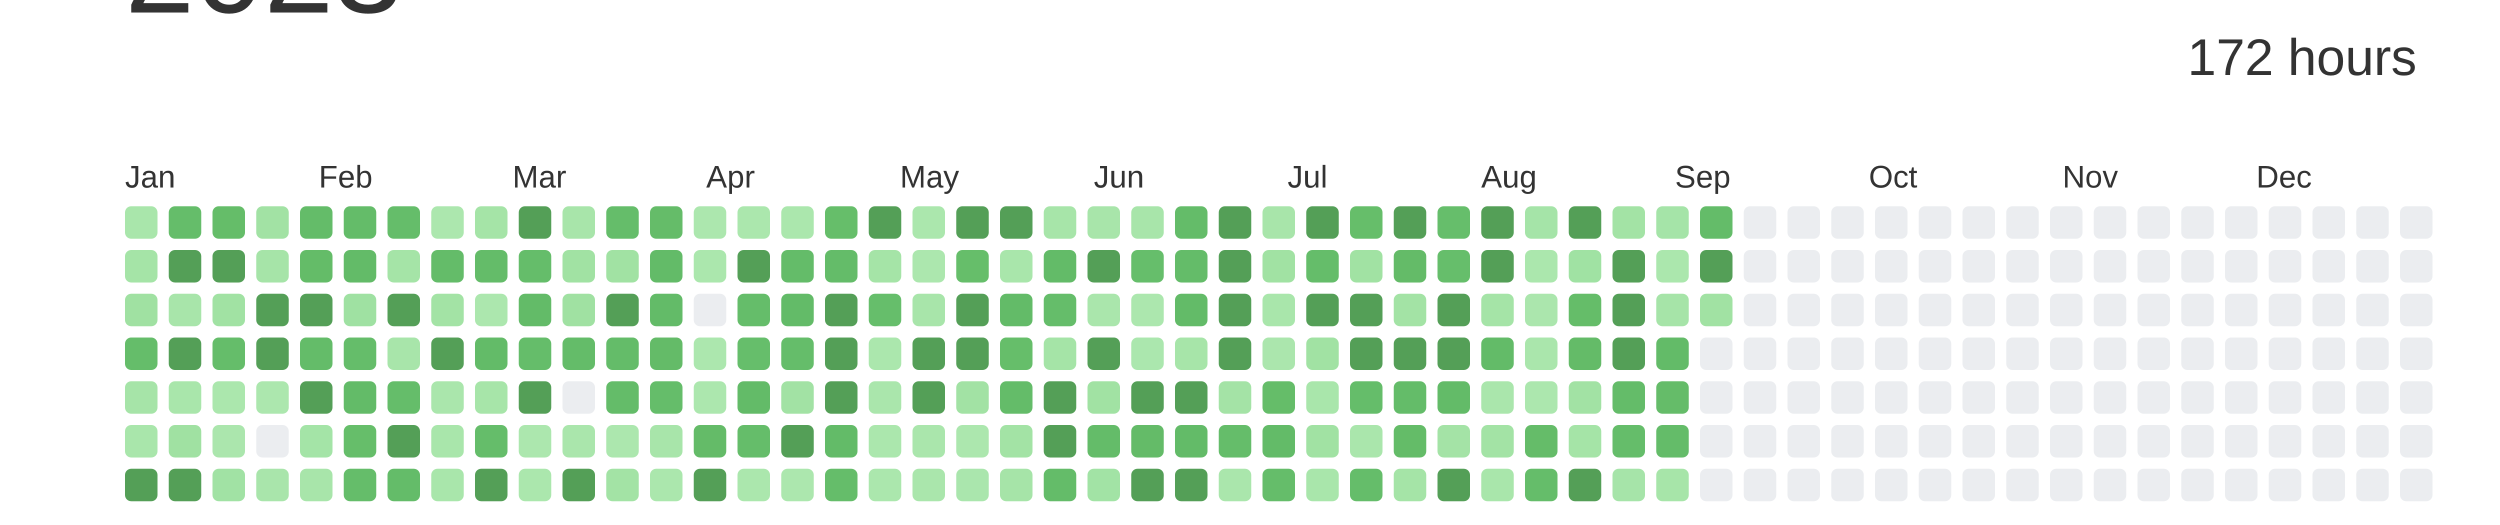
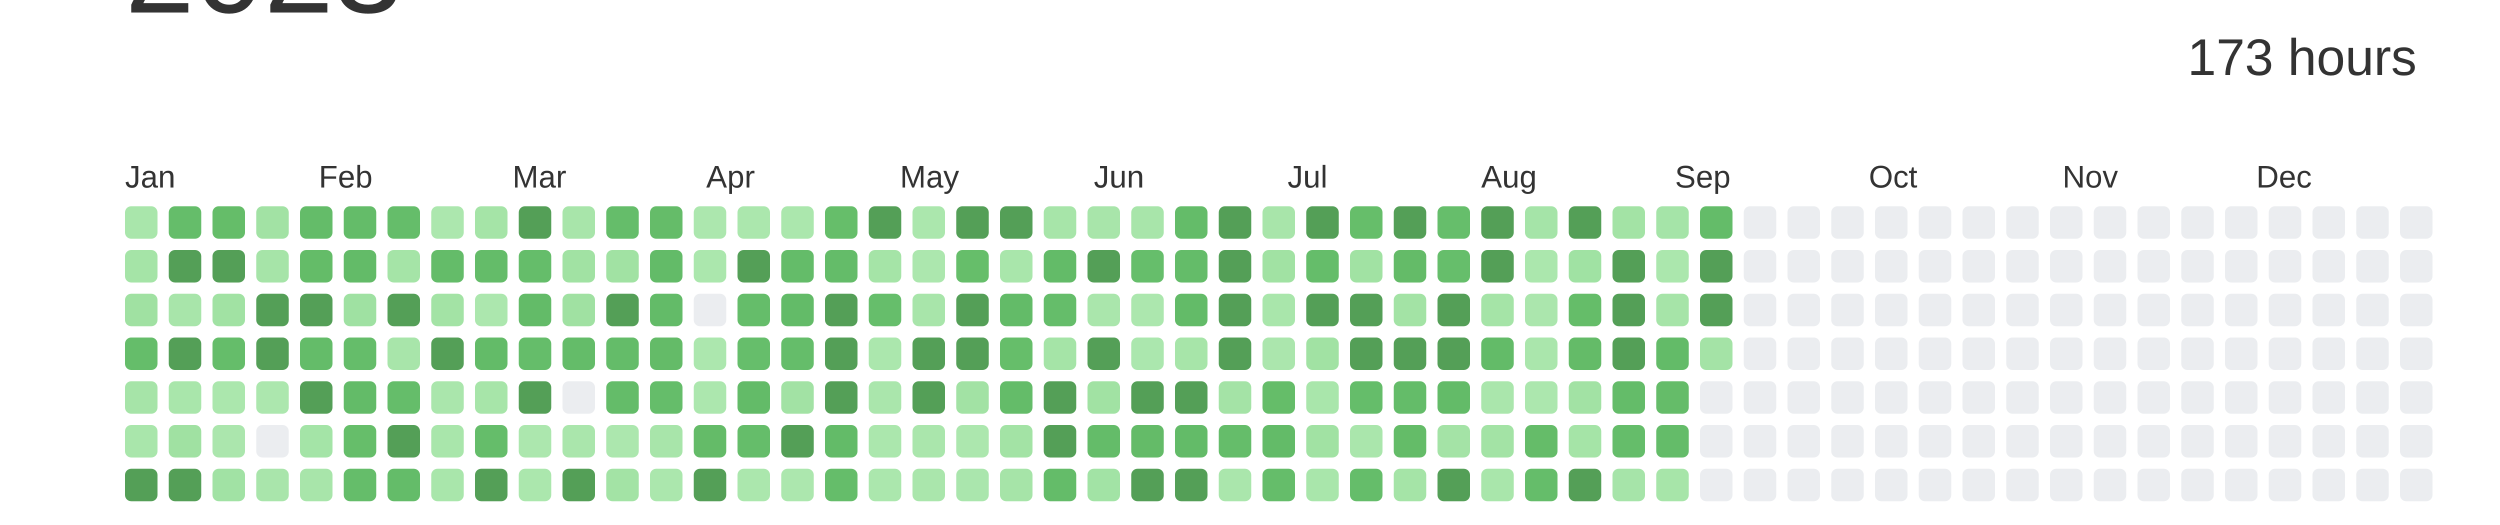
<svg xmlns="http://www.w3.org/2000/svg" baseProfile="full" height="42mm" version="1.1" viewBox="0,0,200,42" width="200mm">
  <defs />
  <rect fill="#ffffff" height="42" width="200" x="0" y="0" />
  <text alignment-baseline="hanging" fill="#333333" style="font-size:10.0px; font-family:Arial;" x="10" y="1">2023</text>
-   <text alignment-baseline="hanging" fill="#333333" style="font-size:4.125px; font-family:Arial;" x="175" y="6">172 hours</text>
+   <text alignment-baseline="hanging" fill="#333333" style="font-size:4.125px; font-family:Arial;" x="175" y="6">173 hours</text>
  <text fill="#333333" style="font-size:2.5px; font-family:Arial" x="10.0" y="15">Jan</text>
  <text fill="#333333" style="font-size:2.5px; font-family:Arial" x="25.5" y="15">Feb</text>
  <text fill="#333333" style="font-size:2.5px; font-family:Arial" x="41.0" y="15">Mar</text>
  <text fill="#333333" style="font-size:2.5px; font-family:Arial" x="56.5" y="15">Apr</text>
  <text fill="#333333" style="font-size:2.5px; font-family:Arial" x="72.0" y="15">May</text>
  <text fill="#333333" style="font-size:2.5px; font-family:Arial" x="87.5" y="15">Jun</text>
  <text fill="#333333" style="font-size:2.5px; font-family:Arial" x="103.0" y="15">Jul</text>
  <text fill="#333333" style="font-size:2.5px; font-family:Arial" x="118.5" y="15">Aug</text>
  <text fill="#333333" style="font-size:2.5px; font-family:Arial" x="134.0" y="15">Sep</text>
  <text fill="#333333" style="font-size:2.5px; font-family:Arial" x="149.5" y="15">Oct</text>
  <text fill="#333333" style="font-size:2.5px; font-family:Arial" x="165.0" y="15">Nov</text>
  <text fill="#333333" style="font-size:2.5px; font-family:Arial" x="180.5" y="15">Dec</text>
  <rect fill="#a9e6ab" height="2.6" rx="0.5" ry="0.5" width="2.6" x="10.0" y="16.5" />
  <rect fill="#a5e4a7" height="2.6" rx="0.5" ry="0.5" width="2.6" x="10.0" y="20.0" />
  <rect fill="#a0e1a2" height="2.6" rx="0.5" ry="0.5" width="2.6" x="10.0" y="23.5" />
  <rect fill="#65bd6a" height="2.6" rx="0.5" ry="0.5" width="2.6" x="10.0" y="27.0" />
  <rect fill="#a6e4a8" height="2.6" rx="0.5" ry="0.5" width="2.6" x="10.0" y="30.5" />
  <rect fill="#a9e6ab" height="2.6" rx="0.5" ry="0.5" width="2.6" x="10.0" y="34.0" />
  <rect fill="#549F57" height="2.6" rx="0.5" ry="0.5" width="2.6" x="10.0" y="37.5" />
  <rect fill="#65bd6a" height="2.6" rx="0.5" ry="0.5" width="2.6" x="13.5" y="16.5" />
  <rect fill="#549F57" height="2.6" rx="0.5" ry="0.5" width="2.6" x="13.5" y="20.0" />
  <rect fill="#a8e5aa" height="2.6" rx="0.5" ry="0.5" width="2.6" x="13.5" y="23.5" />
  <rect fill="#549F57" height="2.6" rx="0.5" ry="0.5" width="2.6" x="13.5" y="27.0" />
  <rect fill="#a9e6ab" height="2.6" rx="0.5" ry="0.5" width="2.6" x="13.5" y="30.5" />
  <rect fill="#a0e1a2" height="2.6" rx="0.5" ry="0.5" width="2.6" x="13.5" y="34.0" />
  <rect fill="#549F57" height="2.6" rx="0.5" ry="0.5" width="2.6" x="13.5" y="37.5" />
  <rect fill="#65bd69" height="2.6" rx="0.5" ry="0.5" width="2.6" x="17.0" y="16.5" />
  <rect fill="#549F57" height="2.6" rx="0.5" ry="0.5" width="2.6" x="17.0" y="20.0" />
  <rect fill="#a1e2a3" height="2.6" rx="0.5" ry="0.5" width="2.6" x="17.0" y="23.5" />
  <rect fill="#65bd6a" height="2.6" rx="0.5" ry="0.5" width="2.6" x="17.0" y="27.0" />
  <rect fill="#abe7ad" height="2.6" rx="0.5" ry="0.5" width="2.6" x="17.0" y="30.5" />
  <rect fill="#abe6ad" height="2.6" rx="0.5" ry="0.5" width="2.6" x="17.0" y="34.0" />
  <rect fill="#a1e2a4" height="2.6" rx="0.5" ry="0.5" width="2.6" x="17.0" y="37.5" />
  <rect fill="#a2e2a4" height="2.6" rx="0.5" ry="0.5" width="2.6" x="20.5" y="16.5" />
  <rect fill="#a6e4a8" height="2.6" rx="0.5" ry="0.5" width="2.6" x="20.5" y="20.0" />
  <rect fill="#549F57" height="2.6" rx="0.5" ry="0.5" width="2.6" x="20.5" y="23.5" />
  <rect fill="#549F57" height="2.6" rx="0.5" ry="0.5" width="2.6" x="20.5" y="27.0" />
  <rect fill="#ace7ae" height="2.6" rx="0.5" ry="0.5" width="2.6" x="20.5" y="30.5" />
  <rect fill="#EBEDF0" height="2.6" rx="0.5" ry="0.5" width="2.6" x="20.5" y="34.0" />
  <rect fill="#a9e5ab" height="2.6" rx="0.5" ry="0.5" width="2.6" x="20.5" y="37.5" />
  <rect fill="#64bc69" height="2.6" rx="0.5" ry="0.5" width="2.6" x="24.0" y="16.5" />
  <rect fill="#64bc68" height="2.6" rx="0.5" ry="0.5" width="2.6" x="24.0" y="20.0" />
  <rect fill="#549F57" height="2.6" rx="0.5" ry="0.5" width="2.6" x="24.0" y="23.5" />
  <rect fill="#64bc69" height="2.6" rx="0.5" ry="0.5" width="2.6" x="24.0" y="27.0" />
  <rect fill="#549F57" height="2.6" rx="0.5" ry="0.5" width="2.6" x="24.0" y="30.5" />
  <rect fill="#a4e4a7" height="2.6" rx="0.5" ry="0.5" width="2.6" x="24.0" y="34.0" />
  <rect fill="#a8e5aa" height="2.6" rx="0.5" ry="0.5" width="2.6" x="24.0" y="37.5" />
  <rect fill="#64bc69" height="2.6" rx="0.5" ry="0.5" width="2.6" x="27.5" y="16.5" />
  <rect fill="#63bb68" height="2.6" rx="0.5" ry="0.5" width="2.6" x="27.5" y="20.0" />
  <rect fill="#9fe1a2" height="2.6" rx="0.5" ry="0.5" width="2.6" x="27.5" y="23.5" />
  <rect fill="#65bd6a" height="2.6" rx="0.5" ry="0.5" width="2.6" x="27.5" y="27.0" />
  <rect fill="#63bb68" height="2.6" rx="0.5" ry="0.5" width="2.6" x="27.5" y="30.5" />
  <rect fill="#66be6a" height="2.6" rx="0.5" ry="0.5" width="2.6" x="27.5" y="34.0" />
  <rect fill="#65bd6a" height="2.6" rx="0.5" ry="0.5" width="2.6" x="27.5" y="37.5" />
  <rect fill="#65bd6a" height="2.6" rx="0.5" ry="0.5" width="2.6" x="31.0" y="16.5" />
  <rect fill="#a5e4a7" height="2.6" rx="0.5" ry="0.5" width="2.6" x="31.0" y="20.0" />
  <rect fill="#549F57" height="2.6" rx="0.5" ry="0.5" width="2.6" x="31.0" y="23.5" />
  <rect fill="#a8e5aa" height="2.6" rx="0.5" ry="0.5" width="2.6" x="31.0" y="27.0" />
  <rect fill="#65bd6a" height="2.6" rx="0.5" ry="0.5" width="2.6" x="31.0" y="30.5" />
  <rect fill="#549F57" height="2.6" rx="0.5" ry="0.5" width="2.6" x="31.0" y="34.0" />
  <rect fill="#64bc69" height="2.6" rx="0.5" ry="0.5" width="2.6" x="31.0" y="37.5" />
  <rect fill="#ace7ae" height="2.6" rx="0.5" ry="0.5" width="2.6" x="34.5" y="16.5" />
  <rect fill="#64bc69" height="2.6" rx="0.5" ry="0.5" width="2.6" x="34.5" y="20.0" />
  <rect fill="#a3e3a5" height="2.6" rx="0.5" ry="0.5" width="2.6" x="34.5" y="23.5" />
  <rect fill="#549F57" height="2.6" rx="0.5" ry="0.5" width="2.6" x="34.5" y="27.0" />
  <rect fill="#aae6ac" height="2.6" rx="0.5" ry="0.5" width="2.6" x="34.5" y="30.5" />
  <rect fill="#a9e6ab" height="2.6" rx="0.5" ry="0.5" width="2.6" x="34.5" y="34.0" />
  <rect fill="#a9e6ab" height="2.6" rx="0.5" ry="0.5" width="2.6" x="34.5" y="37.5" />
  <rect fill="#a5e4a7" height="2.6" rx="0.5" ry="0.5" width="2.6" x="38.0" y="16.5" />
  <rect fill="#64bc69" height="2.6" rx="0.5" ry="0.5" width="2.6" x="38.0" y="20.0" />
  <rect fill="#ace7ae" height="2.6" rx="0.5" ry="0.5" width="2.6" x="38.0" y="23.5" />
  <rect fill="#63bb68" height="2.6" rx="0.5" ry="0.5" width="2.6" x="38.0" y="27.0" />
  <rect fill="#a7e5a9" height="2.6" rx="0.5" ry="0.5" width="2.6" x="38.0" y="30.5" />
  <rect fill="#65bd6a" height="2.6" rx="0.5" ry="0.5" width="2.6" x="38.0" y="34.0" />
  <rect fill="#549F57" height="2.6" rx="0.5" ry="0.5" width="2.6" x="38.0" y="37.5" />
  <rect fill="#549F57" height="2.6" rx="0.5" ry="0.5" width="2.6" x="41.5" y="16.5" />
  <rect fill="#65bd6a" height="2.6" rx="0.5" ry="0.5" width="2.6" x="41.5" y="20.0" />
  <rect fill="#63bb68" height="2.6" rx="0.5" ry="0.5" width="2.6" x="41.5" y="23.5" />
  <rect fill="#65bd6a" height="2.6" rx="0.5" ry="0.5" width="2.6" x="41.5" y="27.0" />
  <rect fill="#549F57" height="2.6" rx="0.5" ry="0.5" width="2.6" x="41.5" y="30.5" />
  <rect fill="#ace7ae" height="2.6" rx="0.5" ry="0.5" width="2.6" x="41.5" y="34.0" />
  <rect fill="#abe7ad" height="2.6" rx="0.5" ry="0.5" width="2.6" x="41.5" y="37.5" />
  <rect fill="#a8e5aa" height="2.6" rx="0.5" ry="0.5" width="2.6" x="45.0" y="16.5" />
  <rect fill="#a1e2a3" height="2.6" rx="0.5" ry="0.5" width="2.6" x="45.0" y="20.0" />
  <rect fill="#a0e1a2" height="2.6" rx="0.5" ry="0.5" width="2.6" x="45.0" y="23.5" />
  <rect fill="#64bc69" height="2.6" rx="0.5" ry="0.5" width="2.6" x="45.0" y="27.0" />
  <rect fill="#EBEDF0" height="2.6" rx="0.5" ry="0.5" width="2.6" x="45.0" y="30.5" />
  <rect fill="#aae6ac" height="2.6" rx="0.5" ry="0.5" width="2.6" x="45.0" y="34.0" />
  <rect fill="#549F57" height="2.6" rx="0.5" ry="0.5" width="2.6" x="45.0" y="37.5" />
  <rect fill="#65bd6a" height="2.6" rx="0.5" ry="0.5" width="2.6" x="48.5" y="16.5" />
  <rect fill="#a1e2a3" height="2.6" rx="0.5" ry="0.5" width="2.6" x="48.5" y="20.0" />
  <rect fill="#549F57" height="2.6" rx="0.5" ry="0.5" width="2.6" x="48.5" y="23.5" />
  <rect fill="#64bc69" height="2.6" rx="0.5" ry="0.5" width="2.6" x="48.5" y="27.0" />
  <rect fill="#64bc69" height="2.6" rx="0.5" ry="0.5" width="2.6" x="48.5" y="30.5" />
  <rect fill="#ace7ae" height="2.6" rx="0.5" ry="0.5" width="2.6" x="48.5" y="34.0" />
  <rect fill="#a3e3a5" height="2.6" rx="0.5" ry="0.5" width="2.6" x="48.5" y="37.5" />
  <rect fill="#65bc69" height="2.6" rx="0.5" ry="0.5" width="2.6" x="52.0" y="16.5" />
  <rect fill="#63bb68" height="2.6" rx="0.5" ry="0.5" width="2.6" x="52.0" y="20.0" />
  <rect fill="#63bb68" height="2.6" rx="0.5" ry="0.5" width="2.6" x="52.0" y="23.5" />
  <rect fill="#64bb68" height="2.6" rx="0.5" ry="0.5" width="2.6" x="52.0" y="27.0" />
  <rect fill="#65bd6a" height="2.6" rx="0.5" ry="0.5" width="2.6" x="52.0" y="30.5" />
  <rect fill="#a8e5aa" height="2.6" rx="0.5" ry="0.5" width="2.6" x="52.0" y="34.0" />
  <rect fill="#abe7ad" height="2.6" rx="0.5" ry="0.5" width="2.6" x="52.0" y="37.5" />
  <rect fill="#ace7ae" height="2.6" rx="0.5" ry="0.5" width="2.6" x="55.5" y="16.5" />
  <rect fill="#abe7ad" height="2.6" rx="0.5" ry="0.5" width="2.6" x="55.5" y="20.0" />
  <rect fill="#EBEDF0" height="2.6" rx="0.5" ry="0.5" width="2.6" x="55.5" y="23.5" />
  <rect fill="#ace7ae" height="2.6" rx="0.5" ry="0.5" width="2.6" x="55.5" y="27.0" />
  <rect fill="#ace7ae" height="2.6" rx="0.5" ry="0.5" width="2.6" x="55.5" y="30.5" />
  <rect fill="#64bb68" height="2.6" rx="0.5" ry="0.5" width="2.6" x="55.5" y="34.0" />
  <rect fill="#549F57" height="2.6" rx="0.5" ry="0.5" width="2.6" x="55.5" y="37.5" />
  <rect fill="#abe7ad" height="2.6" rx="0.5" ry="0.5" width="2.6" x="59.0" y="16.5" />
  <rect fill="#549F57" height="2.6" rx="0.5" ry="0.5" width="2.6" x="59.0" y="20.0" />
  <rect fill="#65bd6a" height="2.6" rx="0.5" ry="0.5" width="2.6" x="59.0" y="23.5" />
  <rect fill="#66be6b" height="2.6" rx="0.5" ry="0.5" width="2.6" x="59.0" y="27.0" />
  <rect fill="#63bb68" height="2.6" rx="0.5" ry="0.5" width="2.6" x="59.0" y="30.5" />
  <rect fill="#65bd6a" height="2.6" rx="0.5" ry="0.5" width="2.6" x="59.0" y="34.0" />
  <rect fill="#abe7ad" height="2.6" rx="0.5" ry="0.5" width="2.6" x="59.0" y="37.5" />
  <rect fill="#abe7ad" height="2.6" rx="0.5" ry="0.5" width="2.6" x="62.5" y="16.5" />
  <rect fill="#64bc69" height="2.6" rx="0.5" ry="0.5" width="2.6" x="62.5" y="20.0" />
  <rect fill="#63bb68" height="2.6" rx="0.5" ry="0.5" width="2.6" x="62.5" y="23.5" />
  <rect fill="#65bd6a" height="2.6" rx="0.5" ry="0.5" width="2.6" x="62.5" y="27.0" />
  <rect fill="#a2e2a4" height="2.6" rx="0.5" ry="0.5" width="2.6" x="62.5" y="30.5" />
  <rect fill="#549F57" height="2.6" rx="0.5" ry="0.5" width="2.6" x="62.5" y="34.0" />
  <rect fill="#ace7ae" height="2.6" rx="0.5" ry="0.5" width="2.6" x="62.5" y="37.5" />
  <rect fill="#66be6a" height="2.6" rx="0.5" ry="0.5" width="2.6" x="66.0" y="16.5" />
  <rect fill="#64bc69" height="2.6" rx="0.5" ry="0.5" width="2.6" x="66.0" y="20.0" />
  <rect fill="#549F57" height="2.6" rx="0.5" ry="0.5" width="2.6" x="66.0" y="23.5" />
  <rect fill="#549F57" height="2.6" rx="0.5" ry="0.5" width="2.6" x="66.0" y="27.0" />
  <rect fill="#549F57" height="2.6" rx="0.5" ry="0.5" width="2.6" x="66.0" y="30.5" />
  <rect fill="#63bb68" height="2.6" rx="0.5" ry="0.5" width="2.6" x="66.0" y="34.0" />
  <rect fill="#65bd6a" height="2.6" rx="0.5" ry="0.5" width="2.6" x="66.0" y="37.5" />
  <rect fill="#549F57" height="2.6" rx="0.5" ry="0.5" width="2.6" x="69.5" y="16.5" />
  <rect fill="#a5e4a7" height="2.6" rx="0.5" ry="0.5" width="2.6" x="69.5" y="20.0" />
  <rect fill="#66be6b" height="2.6" rx="0.5" ry="0.5" width="2.6" x="69.5" y="23.5" />
  <rect fill="#abe7ad" height="2.6" rx="0.5" ry="0.5" width="2.6" x="69.5" y="27.0" />
  <rect fill="#aae6ac" height="2.6" rx="0.5" ry="0.5" width="2.6" x="69.5" y="30.5" />
  <rect fill="#abe7ad" height="2.6" rx="0.5" ry="0.5" width="2.6" x="69.5" y="34.0" />
  <rect fill="#abe7ad" height="2.6" rx="0.5" ry="0.5" width="2.6" x="69.5" y="37.5" />
  <rect fill="#abe7ad" height="2.6" rx="0.5" ry="0.5" width="2.6" x="73.0" y="16.5" />
  <rect fill="#ace7ae" height="2.6" rx="0.5" ry="0.5" width="2.6" x="73.0" y="20.0" />
  <rect fill="#a8e5aa" height="2.6" rx="0.5" ry="0.5" width="2.6" x="73.0" y="23.5" />
  <rect fill="#549F57" height="2.6" rx="0.5" ry="0.5" width="2.6" x="73.0" y="27.0" />
  <rect fill="#549F57" height="2.6" rx="0.5" ry="0.5" width="2.6" x="73.0" y="30.5" />
  <rect fill="#aae6ac" height="2.6" rx="0.5" ry="0.5" width="2.6" x="73.0" y="34.0" />
  <rect fill="#aae6ac" height="2.6" rx="0.5" ry="0.5" width="2.6" x="73.0" y="37.5" />
  <rect fill="#549F57" height="2.6" rx="0.5" ry="0.5" width="2.6" x="76.5" y="16.5" />
  <rect fill="#66be6a" height="2.6" rx="0.5" ry="0.5" width="2.6" x="76.5" y="20.0" />
  <rect fill="#549F57" height="2.6" rx="0.5" ry="0.5" width="2.6" x="76.5" y="23.5" />
  <rect fill="#549F57" height="2.6" rx="0.5" ry="0.5" width="2.6" x="76.5" y="27.0" />
  <rect fill="#a2e2a4" height="2.6" rx="0.5" ry="0.5" width="2.6" x="76.5" y="30.5" />
  <rect fill="#ace7ae" height="2.6" rx="0.5" ry="0.5" width="2.6" x="76.5" y="34.0" />
  <rect fill="#aae6ad" height="2.6" rx="0.5" ry="0.5" width="2.6" x="76.5" y="37.5" />
  <rect fill="#549F57" height="2.6" rx="0.5" ry="0.5" width="2.6" x="80.0" y="16.5" />
  <rect fill="#a9e6ab" height="2.6" rx="0.5" ry="0.5" width="2.6" x="80.0" y="20.0" />
  <rect fill="#63bb68" height="2.6" rx="0.5" ry="0.5" width="2.6" x="80.0" y="23.5" />
  <rect fill="#66be6a" height="2.6" rx="0.5" ry="0.5" width="2.6" x="80.0" y="27.0" />
  <rect fill="#64bc69" height="2.6" rx="0.5" ry="0.5" width="2.6" x="80.0" y="30.5" />
  <rect fill="#a3e3a5" height="2.6" rx="0.5" ry="0.5" width="2.6" x="80.0" y="34.0" />
  <rect fill="#a6e4a8" height="2.6" rx="0.5" ry="0.5" width="2.6" x="80.0" y="37.5" />
  <rect fill="#a7e5a9" height="2.6" rx="0.5" ry="0.5" width="2.6" x="83.5" y="16.5" />
  <rect fill="#63bb68" height="2.6" rx="0.5" ry="0.5" width="2.6" x="83.5" y="20.0" />
  <rect fill="#65bd6a" height="2.6" rx="0.5" ry="0.5" width="2.6" x="83.5" y="23.5" />
  <rect fill="#a5e4a7" height="2.6" rx="0.5" ry="0.5" width="2.6" x="83.5" y="27.0" />
  <rect fill="#549F57" height="2.6" rx="0.5" ry="0.5" width="2.6" x="83.5" y="30.5" />
  <rect fill="#549F57" height="2.6" rx="0.5" ry="0.5" width="2.6" x="83.5" y="34.0" />
  <rect fill="#64bc69" height="2.6" rx="0.5" ry="0.5" width="2.6" x="83.5" y="37.5" />
  <rect fill="#a8e5aa" height="2.6" rx="0.5" ry="0.5" width="2.6" x="87.0" y="16.5" />
  <rect fill="#549F57" height="2.6" rx="0.5" ry="0.5" width="2.6" x="87.0" y="20.0" />
  <rect fill="#aae6ac" height="2.6" rx="0.5" ry="0.5" width="2.6" x="87.0" y="23.5" />
  <rect fill="#549F57" height="2.6" rx="0.5" ry="0.5" width="2.6" x="87.0" y="27.0" />
  <rect fill="#a1e2a3" height="2.6" rx="0.5" ry="0.5" width="2.6" x="87.0" y="30.5" />
  <rect fill="#64bc69" height="2.6" rx="0.5" ry="0.5" width="2.6" x="87.0" y="34.0" />
  <rect fill="#a2e3a5" height="2.6" rx="0.5" ry="0.5" width="2.6" x="87.0" y="37.5" />
  <rect fill="#a8e5aa" height="2.6" rx="0.5" ry="0.5" width="2.6" x="90.5" y="16.5" />
  <rect fill="#66be6b" height="2.6" rx="0.5" ry="0.5" width="2.6" x="90.5" y="20.0" />
  <rect fill="#ace7ae" height="2.6" rx="0.5" ry="0.5" width="2.6" x="90.5" y="23.5" />
  <rect fill="#abe7ae" height="2.6" rx="0.5" ry="0.5" width="2.6" x="90.5" y="27.0" />
  <rect fill="#549F57" height="2.6" rx="0.5" ry="0.5" width="2.6" x="90.5" y="30.5" />
  <rect fill="#64bb68" height="2.6" rx="0.5" ry="0.5" width="2.6" x="90.5" y="34.0" />
  <rect fill="#549F57" height="2.6" rx="0.5" ry="0.5" width="2.6" x="90.5" y="37.5" />
  <rect fill="#64bc69" height="2.6" rx="0.5" ry="0.5" width="2.6" x="94.0" y="16.5" />
  <rect fill="#64bc69" height="2.6" rx="0.5" ry="0.5" width="2.6" x="94.0" y="20.0" />
  <rect fill="#63bb68" height="2.6" rx="0.5" ry="0.5" width="2.6" x="94.0" y="23.5" />
  <rect fill="#a7e5a9" height="2.6" rx="0.5" ry="0.5" width="2.6" x="94.0" y="27.0" />
  <rect fill="#549F57" height="2.6" rx="0.5" ry="0.5" width="2.6" x="94.0" y="30.5" />
  <rect fill="#63bb68" height="2.6" rx="0.5" ry="0.5" width="2.6" x="94.0" y="34.0" />
  <rect fill="#549F57" height="2.6" rx="0.5" ry="0.5" width="2.6" x="94.0" y="37.5" />
  <rect fill="#549F57" height="2.6" rx="0.5" ry="0.5" width="2.6" x="97.5" y="16.5" />
  <rect fill="#549F57" height="2.6" rx="0.5" ry="0.5" width="2.6" x="97.5" y="20.0" />
  <rect fill="#549F57" height="2.6" rx="0.5" ry="0.5" width="2.6" x="97.5" y="23.5" />
  <rect fill="#549F57" height="2.6" rx="0.5" ry="0.5" width="2.6" x="97.5" y="27.0" />
  <rect fill="#a4e3a6" height="2.6" rx="0.5" ry="0.5" width="2.6" x="97.5" y="30.5" />
  <rect fill="#65bd6a" height="2.6" rx="0.5" ry="0.5" width="2.6" x="97.5" y="34.0" />
  <rect fill="#aae6ac" height="2.6" rx="0.5" ry="0.5" width="2.6" x="97.5" y="37.5" />
  <rect fill="#a8e5aa" height="2.6" rx="0.5" ry="0.5" width="2.6" x="101.0" y="16.5" />
  <rect fill="#a1e2a3" height="2.6" rx="0.5" ry="0.5" width="2.6" x="101.0" y="20.0" />
  <rect fill="#a9e6ab" height="2.6" rx="0.5" ry="0.5" width="2.6" x="101.0" y="23.5" />
  <rect fill="#abe6ad" height="2.6" rx="0.5" ry="0.5" width="2.6" x="101.0" y="27.0" />
  <rect fill="#65bd69" height="2.6" rx="0.5" ry="0.5" width="2.6" x="101.0" y="30.5" />
  <rect fill="#63bb68" height="2.6" rx="0.5" ry="0.5" width="2.6" x="101.0" y="34.0" />
  <rect fill="#65bd6a" height="2.6" rx="0.5" ry="0.5" width="2.6" x="101.0" y="37.5" />
  <rect fill="#549F57" height="2.6" rx="0.5" ry="0.5" width="2.6" x="104.5" y="16.5" />
  <rect fill="#65bd6a" height="2.6" rx="0.5" ry="0.5" width="2.6" x="104.5" y="20.0" />
  <rect fill="#549F57" height="2.6" rx="0.5" ry="0.5" width="2.6" x="104.5" y="23.5" />
  <rect fill="#a1e2a3" height="2.6" rx="0.5" ry="0.5" width="2.6" x="104.5" y="27.0" />
  <rect fill="#a9e6ab" height="2.6" rx="0.5" ry="0.5" width="2.6" x="104.5" y="30.5" />
  <rect fill="#a1e2a3" height="2.6" rx="0.5" ry="0.5" width="2.6" x="104.5" y="34.0" />
  <rect fill="#a9e6ab" height="2.6" rx="0.5" ry="0.5" width="2.6" x="104.5" y="37.5" />
  <rect fill="#66be6a" height="2.6" rx="0.5" ry="0.5" width="2.6" x="108.0" y="16.5" />
  <rect fill="#a1e2a3" height="2.6" rx="0.5" ry="0.5" width="2.6" x="108.0" y="20.0" />
  <rect fill="#549F57" height="2.6" rx="0.5" ry="0.5" width="2.6" x="108.0" y="23.5" />
  <rect fill="#549F57" height="2.6" rx="0.5" ry="0.5" width="2.6" x="108.0" y="27.0" />
  <rect fill="#65bd6a" height="2.6" rx="0.5" ry="0.5" width="2.6" x="108.0" y="30.5" />
  <rect fill="#aae6ac" height="2.6" rx="0.5" ry="0.5" width="2.6" x="108.0" y="34.0" />
  <rect fill="#65bd6a" height="2.6" rx="0.5" ry="0.5" width="2.6" x="108.0" y="37.5" />
  <rect fill="#549F57" height="2.6" rx="0.5" ry="0.5" width="2.6" x="111.5" y="16.5" />
  <rect fill="#64bb68" height="2.6" rx="0.5" ry="0.5" width="2.6" x="111.5" y="20.0" />
  <rect fill="#a3e3a5" height="2.6" rx="0.5" ry="0.5" width="2.6" x="111.5" y="23.5" />
  <rect fill="#549F57" height="2.6" rx="0.5" ry="0.5" width="2.6" x="111.5" y="27.0" />
  <rect fill="#64bc69" height="2.6" rx="0.5" ry="0.5" width="2.6" x="111.5" y="30.5" />
  <rect fill="#64bc68" height="2.6" rx="0.5" ry="0.5" width="2.6" x="111.5" y="34.0" />
  <rect fill="#a5e4a7" height="2.6" rx="0.5" ry="0.5" width="2.6" x="111.5" y="37.5" />
  <rect fill="#66be6b" height="2.6" rx="0.5" ry="0.5" width="2.6" x="115.0" y="16.5" />
  <rect fill="#66be6b" height="2.6" rx="0.5" ry="0.5" width="2.6" x="115.0" y="20.0" />
  <rect fill="#549F57" height="2.6" rx="0.5" ry="0.5" width="2.6" x="115.0" y="23.5" />
  <rect fill="#549F57" height="2.6" rx="0.5" ry="0.5" width="2.6" x="115.0" y="27.0" />
  <rect fill="#63bb68" height="2.6" rx="0.5" ry="0.5" width="2.6" x="115.0" y="30.5" />
  <rect fill="#a4e3a6" height="2.6" rx="0.5" ry="0.5" width="2.6" x="115.0" y="34.0" />
  <rect fill="#549F57" height="2.6" rx="0.5" ry="0.5" width="2.6" x="115.0" y="37.5" />
  <rect fill="#549F57" height="2.6" rx="0.5" ry="0.5" width="2.6" x="118.5" y="16.5" />
  <rect fill="#549F57" height="2.6" rx="0.5" ry="0.5" width="2.6" x="118.5" y="20.0" />
  <rect fill="#a5e4a7" height="2.6" rx="0.5" ry="0.5" width="2.6" x="118.5" y="23.5" />
  <rect fill="#63bb68" height="2.6" rx="0.5" ry="0.5" width="2.6" x="118.5" y="27.0" />
  <rect fill="#aae6ac" height="2.6" rx="0.5" ry="0.5" width="2.6" x="118.5" y="30.5" />
  <rect fill="#a3e3a5" height="2.6" rx="0.5" ry="0.5" width="2.6" x="118.5" y="34.0" />
  <rect fill="#a9e6ab" height="2.6" rx="0.5" ry="0.5" width="2.6" x="118.5" y="37.5" />
  <rect fill="#a5e4a8" height="2.6" rx="0.5" ry="0.5" width="2.6" x="122.0" y="16.5" />
  <rect fill="#abe7ad" height="2.6" rx="0.5" ry="0.5" width="2.6" x="122.0" y="20.0" />
  <rect fill="#abe6ad" height="2.6" rx="0.5" ry="0.5" width="2.6" x="122.0" y="23.5" />
  <rect fill="#aae6ac" height="2.6" rx="0.5" ry="0.5" width="2.6" x="122.0" y="27.0" />
  <rect fill="#ace7ae" height="2.6" rx="0.5" ry="0.5" width="2.6" x="122.0" y="30.5" />
  <rect fill="#65bc69" height="2.6" rx="0.5" ry="0.5" width="2.6" x="122.0" y="34.0" />
  <rect fill="#65bd6a" height="2.6" rx="0.5" ry="0.5" width="2.6" x="122.0" y="37.5" />
  <rect fill="#549F57" height="2.6" rx="0.5" ry="0.5" width="2.6" x="125.5" y="16.5" />
  <rect fill="#a0e2a3" height="2.6" rx="0.5" ry="0.5" width="2.6" x="125.5" y="20.0" />
  <rect fill="#65bd69" height="2.6" rx="0.5" ry="0.5" width="2.6" x="125.5" y="23.5" />
  <rect fill="#64bb68" height="2.6" rx="0.5" ry="0.5" width="2.6" x="125.5" y="27.0" />
  <rect fill="#a2e2a4" height="2.6" rx="0.5" ry="0.5" width="2.6" x="125.5" y="30.5" />
  <rect fill="#a5e4a7" height="2.6" rx="0.5" ry="0.5" width="2.6" x="125.5" y="34.0" />
  <rect fill="#549F57" height="2.6" rx="0.5" ry="0.5" width="2.6" x="125.5" y="37.5" />
  <rect fill="#a3e3a5" height="2.6" rx="0.5" ry="0.5" width="2.6" x="129.0" y="16.5" />
  <rect fill="#549F57" height="2.6" rx="0.5" ry="0.5" width="2.6" x="129.0" y="20.0" />
  <rect fill="#549F57" height="2.6" rx="0.5" ry="0.5" width="2.6" x="129.0" y="23.5" />
  <rect fill="#549F57" height="2.6" rx="0.5" ry="0.5" width="2.6" x="129.0" y="27.0" />
  <rect fill="#64bc69" height="2.6" rx="0.5" ry="0.5" width="2.6" x="129.0" y="30.5" />
  <rect fill="#65bd6a" height="2.6" rx="0.5" ry="0.5" width="2.6" x="129.0" y="34.0" />
  <rect fill="#a6e4a9" height="2.6" rx="0.5" ry="0.5" width="2.6" x="129.0" y="37.5" />
  <rect fill="#a5e4a8" height="2.6" rx="0.5" ry="0.5" width="2.6" x="132.5" y="16.5" />
  <rect fill="#abe7ad" height="2.6" rx="0.5" ry="0.5" width="2.6" x="132.5" y="20.0" />
  <rect fill="#a6e4a8" height="2.6" rx="0.5" ry="0.5" width="2.6" x="132.5" y="23.5" />
  <rect fill="#63bb68" height="2.6" rx="0.5" ry="0.5" width="2.6" x="132.5" y="27.0" />
  <rect fill="#65bc69" height="2.6" rx="0.5" ry="0.5" width="2.6" x="132.5" y="30.5" />
  <rect fill="#64bc69" height="2.6" rx="0.5" ry="0.5" width="2.6" x="132.5" y="34.0" />
  <rect fill="#a7e5a9" height="2.6" rx="0.5" ry="0.5" width="2.6" x="132.5" y="37.5" />
  <rect fill="#64bc69" height="2.6" rx="0.5" ry="0.5" width="2.6" x="136.0" y="16.5" />
  <rect fill="#549F57" height="2.6" rx="0.5" ry="0.5" width="2.6" x="136.0" y="20.0" />
-   <rect fill="#a1e2a3" height="2.6" rx="0.5" ry="0.5" width="2.6" x="136.0" y="23.5" />
-   <rect fill="#EBEDF0" height="2.6" rx="0.5" ry="0.5" width="2.6" x="136.0" y="27.0" />
+   <rect fill="#549F57" height="2.6" rx="0.5" ry="0.5" width="2.6" x="136.0" y="23.5" />
+   <rect fill="#a4e3a6" height="2.6" rx="0.5" ry="0.5" width="2.6" x="136.0" y="27.0" />
  <rect fill="#EBEDF0" height="2.6" rx="0.5" ry="0.5" width="2.6" x="136.0" y="30.5" />
  <rect fill="#EBEDF0" height="2.6" rx="0.5" ry="0.5" width="2.6" x="136.0" y="34.0" />
  <rect fill="#EBEDF0" height="2.6" rx="0.5" ry="0.5" width="2.6" x="136.0" y="37.5" />
  <rect fill="#EBEDF0" height="2.6" rx="0.5" ry="0.5" width="2.6" x="139.5" y="16.5" />
  <rect fill="#EBEDF0" height="2.6" rx="0.5" ry="0.5" width="2.6" x="139.5" y="20.0" />
  <rect fill="#EBEDF0" height="2.6" rx="0.5" ry="0.5" width="2.6" x="139.5" y="23.5" />
  <rect fill="#EBEDF0" height="2.6" rx="0.5" ry="0.5" width="2.6" x="139.5" y="27.0" />
  <rect fill="#EBEDF0" height="2.6" rx="0.5" ry="0.5" width="2.6" x="139.5" y="30.5" />
  <rect fill="#EBEDF0" height="2.6" rx="0.5" ry="0.5" width="2.6" x="139.5" y="34.0" />
  <rect fill="#EBEDF0" height="2.6" rx="0.5" ry="0.5" width="2.6" x="139.5" y="37.5" />
  <rect fill="#EBEDF0" height="2.6" rx="0.5" ry="0.5" width="2.6" x="143.0" y="16.5" />
  <rect fill="#EBEDF0" height="2.6" rx="0.5" ry="0.5" width="2.6" x="143.0" y="20.0" />
  <rect fill="#EBEDF0" height="2.6" rx="0.5" ry="0.5" width="2.6" x="143.0" y="23.5" />
  <rect fill="#EBEDF0" height="2.6" rx="0.5" ry="0.5" width="2.6" x="143.0" y="27.0" />
  <rect fill="#EBEDF0" height="2.6" rx="0.5" ry="0.5" width="2.6" x="143.0" y="30.5" />
  <rect fill="#EBEDF0" height="2.6" rx="0.5" ry="0.5" width="2.6" x="143.0" y="34.0" />
  <rect fill="#EBEDF0" height="2.6" rx="0.5" ry="0.5" width="2.6" x="143.0" y="37.5" />
  <rect fill="#EBEDF0" height="2.6" rx="0.5" ry="0.5" width="2.6" x="146.5" y="16.5" />
  <rect fill="#EBEDF0" height="2.6" rx="0.5" ry="0.5" width="2.6" x="146.5" y="20.0" />
  <rect fill="#EBEDF0" height="2.6" rx="0.5" ry="0.5" width="2.6" x="146.5" y="23.5" />
  <rect fill="#EBEDF0" height="2.6" rx="0.5" ry="0.5" width="2.6" x="146.5" y="27.0" />
  <rect fill="#EBEDF0" height="2.6" rx="0.5" ry="0.5" width="2.6" x="146.5" y="30.5" />
  <rect fill="#EBEDF0" height="2.6" rx="0.5" ry="0.5" width="2.6" x="146.5" y="34.0" />
  <rect fill="#EBEDF0" height="2.6" rx="0.5" ry="0.5" width="2.6" x="146.5" y="37.5" />
  <rect fill="#EBEDF0" height="2.6" rx="0.5" ry="0.5" width="2.6" x="150.0" y="16.5" />
  <rect fill="#EBEDF0" height="2.6" rx="0.5" ry="0.5" width="2.6" x="150.0" y="20.0" />
  <rect fill="#EBEDF0" height="2.6" rx="0.5" ry="0.5" width="2.6" x="150.0" y="23.5" />
  <rect fill="#EBEDF0" height="2.6" rx="0.5" ry="0.5" width="2.6" x="150.0" y="27.0" />
  <rect fill="#EBEDF0" height="2.6" rx="0.5" ry="0.5" width="2.6" x="150.0" y="30.5" />
  <rect fill="#EBEDF0" height="2.6" rx="0.5" ry="0.5" width="2.6" x="150.0" y="34.0" />
  <rect fill="#EBEDF0" height="2.6" rx="0.5" ry="0.5" width="2.6" x="150.0" y="37.5" />
  <rect fill="#EBEDF0" height="2.6" rx="0.5" ry="0.5" width="2.6" x="153.5" y="16.5" />
  <rect fill="#EBEDF0" height="2.6" rx="0.5" ry="0.5" width="2.6" x="153.5" y="20.0" />
  <rect fill="#EBEDF0" height="2.6" rx="0.5" ry="0.5" width="2.6" x="153.5" y="23.5" />
  <rect fill="#EBEDF0" height="2.6" rx="0.5" ry="0.5" width="2.6" x="153.5" y="27.0" />
  <rect fill="#EBEDF0" height="2.6" rx="0.5" ry="0.5" width="2.6" x="153.5" y="30.5" />
  <rect fill="#EBEDF0" height="2.6" rx="0.5" ry="0.5" width="2.6" x="153.5" y="34.0" />
  <rect fill="#EBEDF0" height="2.6" rx="0.5" ry="0.5" width="2.6" x="153.5" y="37.5" />
  <rect fill="#EBEDF0" height="2.6" rx="0.5" ry="0.5" width="2.6" x="157.0" y="16.5" />
  <rect fill="#EBEDF0" height="2.6" rx="0.5" ry="0.5" width="2.6" x="157.0" y="20.0" />
  <rect fill="#EBEDF0" height="2.6" rx="0.5" ry="0.5" width="2.6" x="157.0" y="23.5" />
  <rect fill="#EBEDF0" height="2.6" rx="0.5" ry="0.5" width="2.6" x="157.0" y="27.0" />
  <rect fill="#EBEDF0" height="2.6" rx="0.5" ry="0.5" width="2.6" x="157.0" y="30.5" />
  <rect fill="#EBEDF0" height="2.6" rx="0.5" ry="0.5" width="2.6" x="157.0" y="34.0" />
  <rect fill="#EBEDF0" height="2.6" rx="0.5" ry="0.5" width="2.6" x="157.0" y="37.5" />
  <rect fill="#EBEDF0" height="2.6" rx="0.5" ry="0.5" width="2.6" x="160.5" y="16.5" />
  <rect fill="#EBEDF0" height="2.6" rx="0.5" ry="0.5" width="2.6" x="160.5" y="20.0" />
  <rect fill="#EBEDF0" height="2.6" rx="0.5" ry="0.5" width="2.6" x="160.5" y="23.5" />
  <rect fill="#EBEDF0" height="2.6" rx="0.5" ry="0.5" width="2.6" x="160.5" y="27.0" />
  <rect fill="#EBEDF0" height="2.6" rx="0.5" ry="0.5" width="2.6" x="160.5" y="30.5" />
  <rect fill="#EBEDF0" height="2.6" rx="0.5" ry="0.5" width="2.6" x="160.5" y="34.0" />
  <rect fill="#EBEDF0" height="2.6" rx="0.5" ry="0.5" width="2.6" x="160.5" y="37.5" />
  <rect fill="#EBEDF0" height="2.6" rx="0.5" ry="0.5" width="2.6" x="164.0" y="16.5" />
  <rect fill="#EBEDF0" height="2.6" rx="0.5" ry="0.5" width="2.6" x="164.0" y="20.0" />
  <rect fill="#EBEDF0" height="2.6" rx="0.5" ry="0.5" width="2.6" x="164.0" y="23.5" />
  <rect fill="#EBEDF0" height="2.6" rx="0.5" ry="0.5" width="2.6" x="164.0" y="27.0" />
  <rect fill="#EBEDF0" height="2.6" rx="0.5" ry="0.5" width="2.6" x="164.0" y="30.5" />
  <rect fill="#EBEDF0" height="2.6" rx="0.5" ry="0.5" width="2.6" x="164.0" y="34.0" />
  <rect fill="#EBEDF0" height="2.6" rx="0.5" ry="0.5" width="2.6" x="164.0" y="37.5" />
  <rect fill="#EBEDF0" height="2.6" rx="0.5" ry="0.5" width="2.6" x="167.5" y="16.5" />
  <rect fill="#EBEDF0" height="2.6" rx="0.5" ry="0.5" width="2.6" x="167.5" y="20.0" />
  <rect fill="#EBEDF0" height="2.6" rx="0.5" ry="0.5" width="2.6" x="167.5" y="23.5" />
  <rect fill="#EBEDF0" height="2.6" rx="0.5" ry="0.5" width="2.6" x="167.5" y="27.0" />
  <rect fill="#EBEDF0" height="2.6" rx="0.5" ry="0.5" width="2.6" x="167.5" y="30.5" />
  <rect fill="#EBEDF0" height="2.6" rx="0.5" ry="0.5" width="2.6" x="167.5" y="34.0" />
  <rect fill="#EBEDF0" height="2.6" rx="0.5" ry="0.5" width="2.6" x="167.5" y="37.5" />
  <rect fill="#EBEDF0" height="2.6" rx="0.5" ry="0.5" width="2.6" x="171.0" y="16.5" />
  <rect fill="#EBEDF0" height="2.6" rx="0.5" ry="0.5" width="2.6" x="171.0" y="20.0" />
  <rect fill="#EBEDF0" height="2.6" rx="0.5" ry="0.5" width="2.6" x="171.0" y="23.5" />
  <rect fill="#EBEDF0" height="2.6" rx="0.5" ry="0.5" width="2.6" x="171.0" y="27.0" />
  <rect fill="#EBEDF0" height="2.6" rx="0.5" ry="0.5" width="2.6" x="171.0" y="30.5" />
  <rect fill="#EBEDF0" height="2.6" rx="0.5" ry="0.5" width="2.6" x="171.0" y="34.0" />
  <rect fill="#EBEDF0" height="2.6" rx="0.5" ry="0.5" width="2.6" x="171.0" y="37.5" />
  <rect fill="#EBEDF0" height="2.6" rx="0.5" ry="0.5" width="2.6" x="174.5" y="16.5" />
  <rect fill="#EBEDF0" height="2.6" rx="0.5" ry="0.5" width="2.6" x="174.5" y="20.0" />
  <rect fill="#EBEDF0" height="2.6" rx="0.5" ry="0.5" width="2.6" x="174.5" y="23.5" />
  <rect fill="#EBEDF0" height="2.6" rx="0.5" ry="0.5" width="2.6" x="174.5" y="27.0" />
  <rect fill="#EBEDF0" height="2.6" rx="0.5" ry="0.5" width="2.6" x="174.5" y="30.5" />
  <rect fill="#EBEDF0" height="2.6" rx="0.5" ry="0.5" width="2.6" x="174.5" y="34.0" />
  <rect fill="#EBEDF0" height="2.6" rx="0.5" ry="0.5" width="2.6" x="174.5" y="37.5" />
  <rect fill="#EBEDF0" height="2.6" rx="0.5" ry="0.5" width="2.6" x="178.0" y="16.5" />
  <rect fill="#EBEDF0" height="2.6" rx="0.5" ry="0.5" width="2.6" x="178.0" y="20.0" />
  <rect fill="#EBEDF0" height="2.6" rx="0.5" ry="0.5" width="2.6" x="178.0" y="23.5" />
  <rect fill="#EBEDF0" height="2.6" rx="0.5" ry="0.5" width="2.6" x="178.0" y="27.0" />
  <rect fill="#EBEDF0" height="2.6" rx="0.5" ry="0.5" width="2.6" x="178.0" y="30.5" />
  <rect fill="#EBEDF0" height="2.6" rx="0.5" ry="0.5" width="2.6" x="178.0" y="34.0" />
  <rect fill="#EBEDF0" height="2.6" rx="0.5" ry="0.5" width="2.6" x="178.0" y="37.5" />
  <rect fill="#EBEDF0" height="2.6" rx="0.5" ry="0.5" width="2.6" x="181.5" y="16.5" />
  <rect fill="#EBEDF0" height="2.6" rx="0.5" ry="0.5" width="2.6" x="181.5" y="20.0" />
  <rect fill="#EBEDF0" height="2.6" rx="0.5" ry="0.5" width="2.6" x="181.5" y="23.5" />
  <rect fill="#EBEDF0" height="2.6" rx="0.5" ry="0.5" width="2.6" x="181.5" y="27.0" />
  <rect fill="#EBEDF0" height="2.6" rx="0.5" ry="0.5" width="2.6" x="181.5" y="30.5" />
  <rect fill="#EBEDF0" height="2.6" rx="0.5" ry="0.5" width="2.6" x="181.5" y="34.0" />
  <rect fill="#EBEDF0" height="2.6" rx="0.5" ry="0.5" width="2.6" x="181.5" y="37.5" />
  <rect fill="#EBEDF0" height="2.6" rx="0.5" ry="0.5" width="2.6" x="185.0" y="16.5" />
  <rect fill="#EBEDF0" height="2.6" rx="0.5" ry="0.5" width="2.6" x="185.0" y="20.0" />
  <rect fill="#EBEDF0" height="2.6" rx="0.5" ry="0.5" width="2.6" x="185.0" y="23.5" />
  <rect fill="#EBEDF0" height="2.6" rx="0.5" ry="0.5" width="2.6" x="185.0" y="27.0" />
  <rect fill="#EBEDF0" height="2.6" rx="0.5" ry="0.5" width="2.6" x="185.0" y="30.5" />
  <rect fill="#EBEDF0" height="2.6" rx="0.5" ry="0.5" width="2.6" x="185.0" y="34.0" />
  <rect fill="#EBEDF0" height="2.6" rx="0.5" ry="0.5" width="2.6" x="185.0" y="37.5" />
  <rect fill="#EBEDF0" height="2.6" rx="0.5" ry="0.5" width="2.6" x="188.5" y="16.5" />
  <rect fill="#EBEDF0" height="2.6" rx="0.5" ry="0.5" width="2.6" x="188.5" y="20.0" />
  <rect fill="#EBEDF0" height="2.6" rx="0.5" ry="0.5" width="2.6" x="188.5" y="23.5" />
  <rect fill="#EBEDF0" height="2.6" rx="0.5" ry="0.5" width="2.6" x="188.5" y="27.0" />
  <rect fill="#EBEDF0" height="2.6" rx="0.5" ry="0.5" width="2.6" x="188.5" y="30.5" />
  <rect fill="#EBEDF0" height="2.6" rx="0.5" ry="0.5" width="2.6" x="188.5" y="34.0" />
  <rect fill="#EBEDF0" height="2.6" rx="0.5" ry="0.5" width="2.6" x="188.5" y="37.5" />
  <rect fill="#EBEDF0" height="2.6" rx="0.5" ry="0.5" width="2.6" x="192.0" y="16.5" />
  <rect fill="#EBEDF0" height="2.6" rx="0.5" ry="0.5" width="2.6" x="192.0" y="20.0" />
  <rect fill="#EBEDF0" height="2.6" rx="0.5" ry="0.5" width="2.6" x="192.0" y="23.5" />
  <rect fill="#EBEDF0" height="2.6" rx="0.5" ry="0.5" width="2.6" x="192.0" y="27.0" />
  <rect fill="#EBEDF0" height="2.6" rx="0.5" ry="0.5" width="2.6" x="192.0" y="30.5" />
  <rect fill="#EBEDF0" height="2.6" rx="0.5" ry="0.5" width="2.6" x="192.0" y="34.0" />
  <rect fill="#EBEDF0" height="2.6" rx="0.5" ry="0.5" width="2.6" x="192.0" y="37.5" />
</svg>
